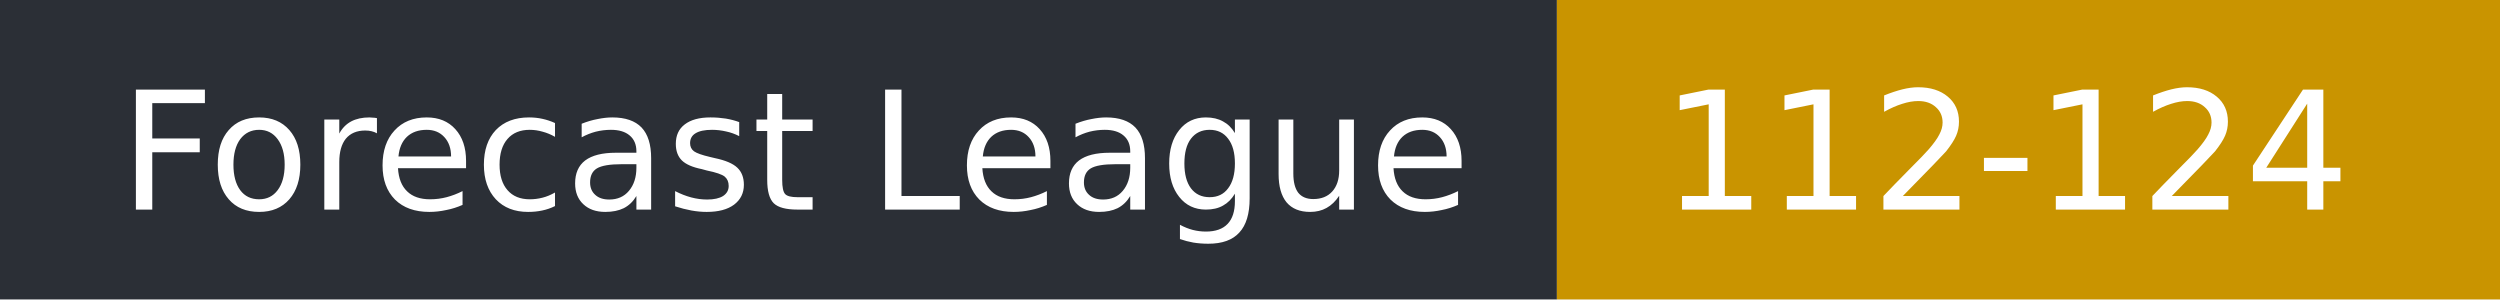
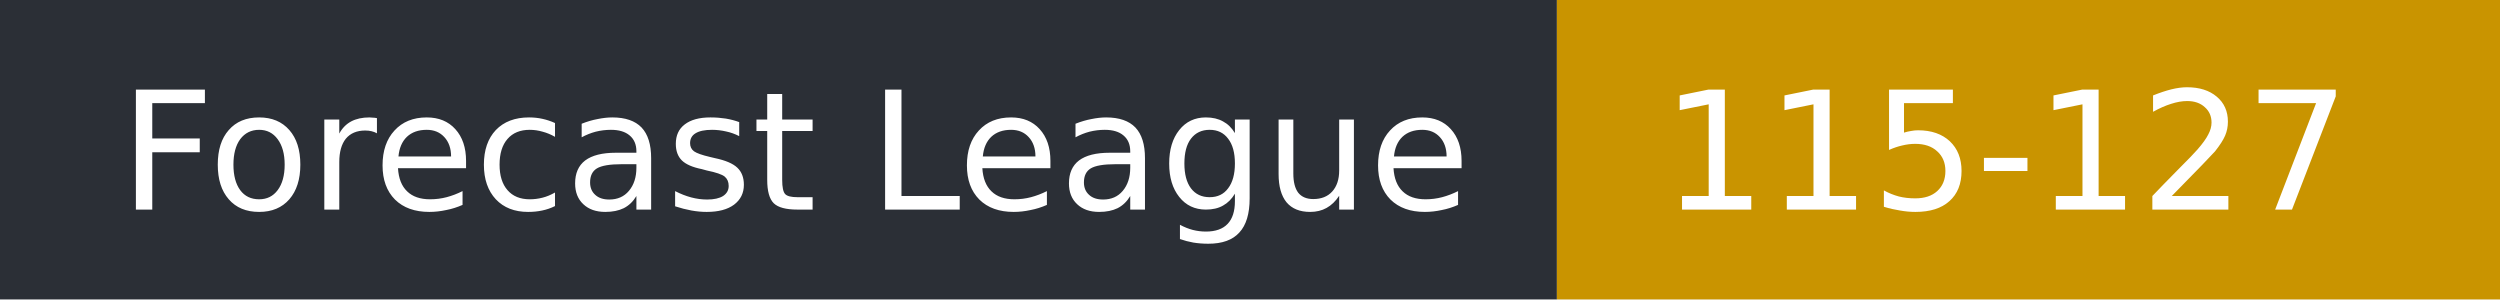
- <svg xmlns="http://www.w3.org/2000/svg" width="167" height="20" role="img" aria-label="Forecast League: 112-124">
+ <svg xmlns="http://www.w3.org/2000/svg" width="167" height="20" role="img" aria-label="Forecast League: 115-127">
  <rect width="104" height="20" fill="#2b2f36" />
  <rect x="104" width="63" height="20" fill="#c99400" />
  <g fill="#fff" font-family="Verdana,DejaVu Sans,sans-serif" font-size="11">
    <text x="8" y="14">Forecast League</text>
-     <text x="111" y="14">112-124</text>
+     <text x="111" y="14">115-127</text>
  </g>
</svg>
